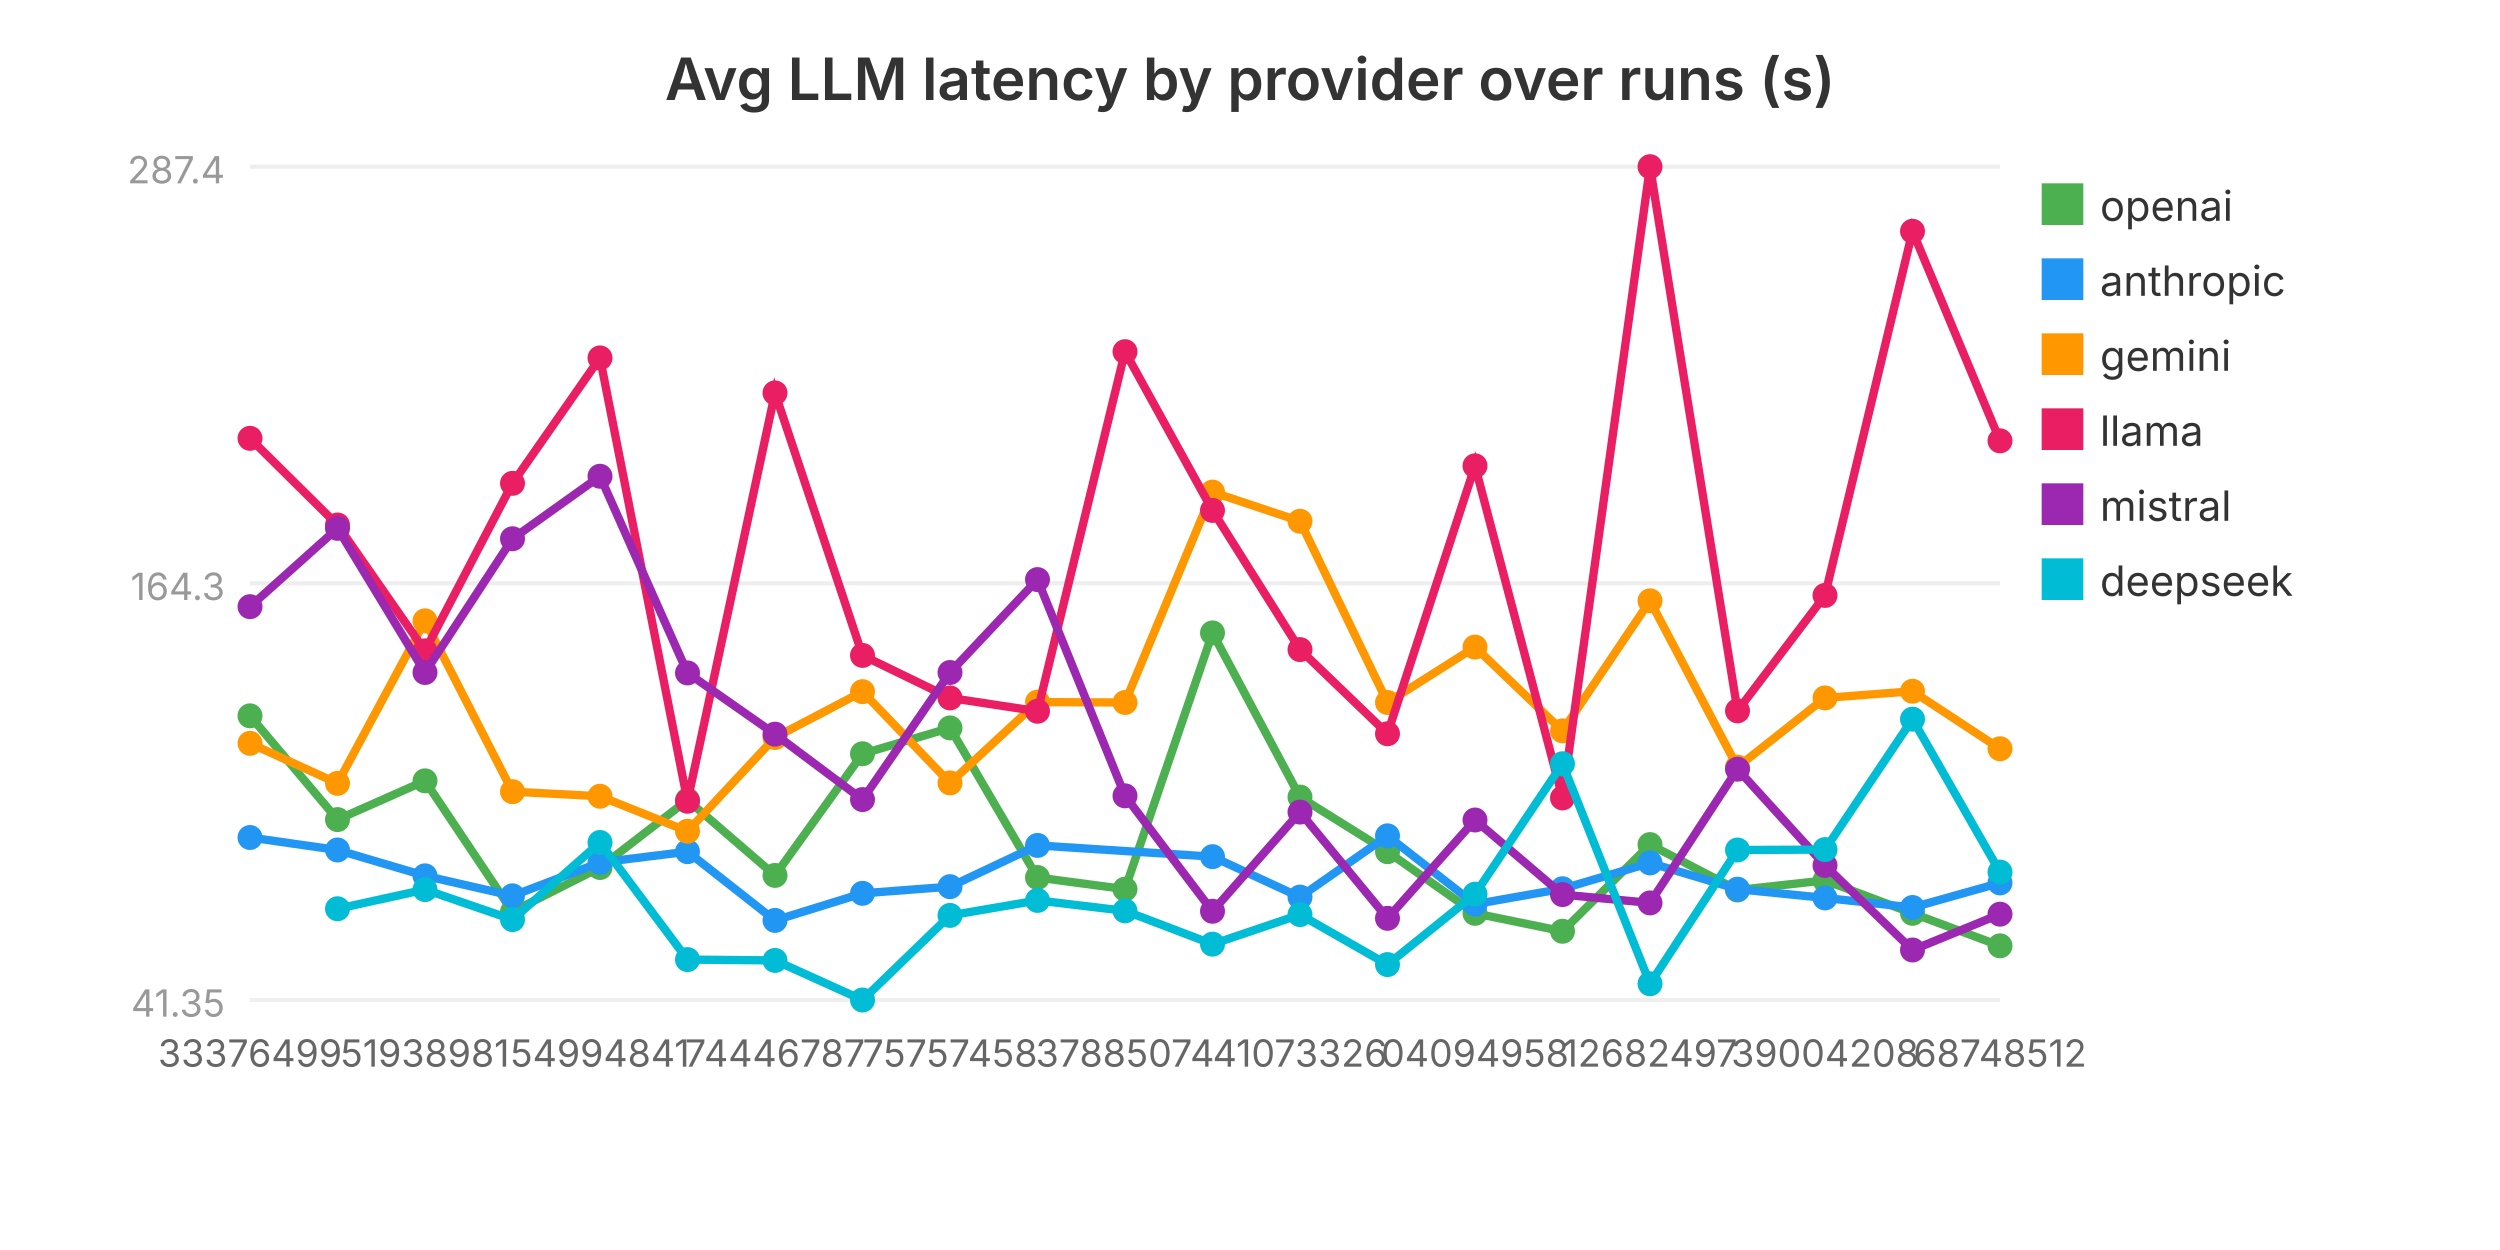
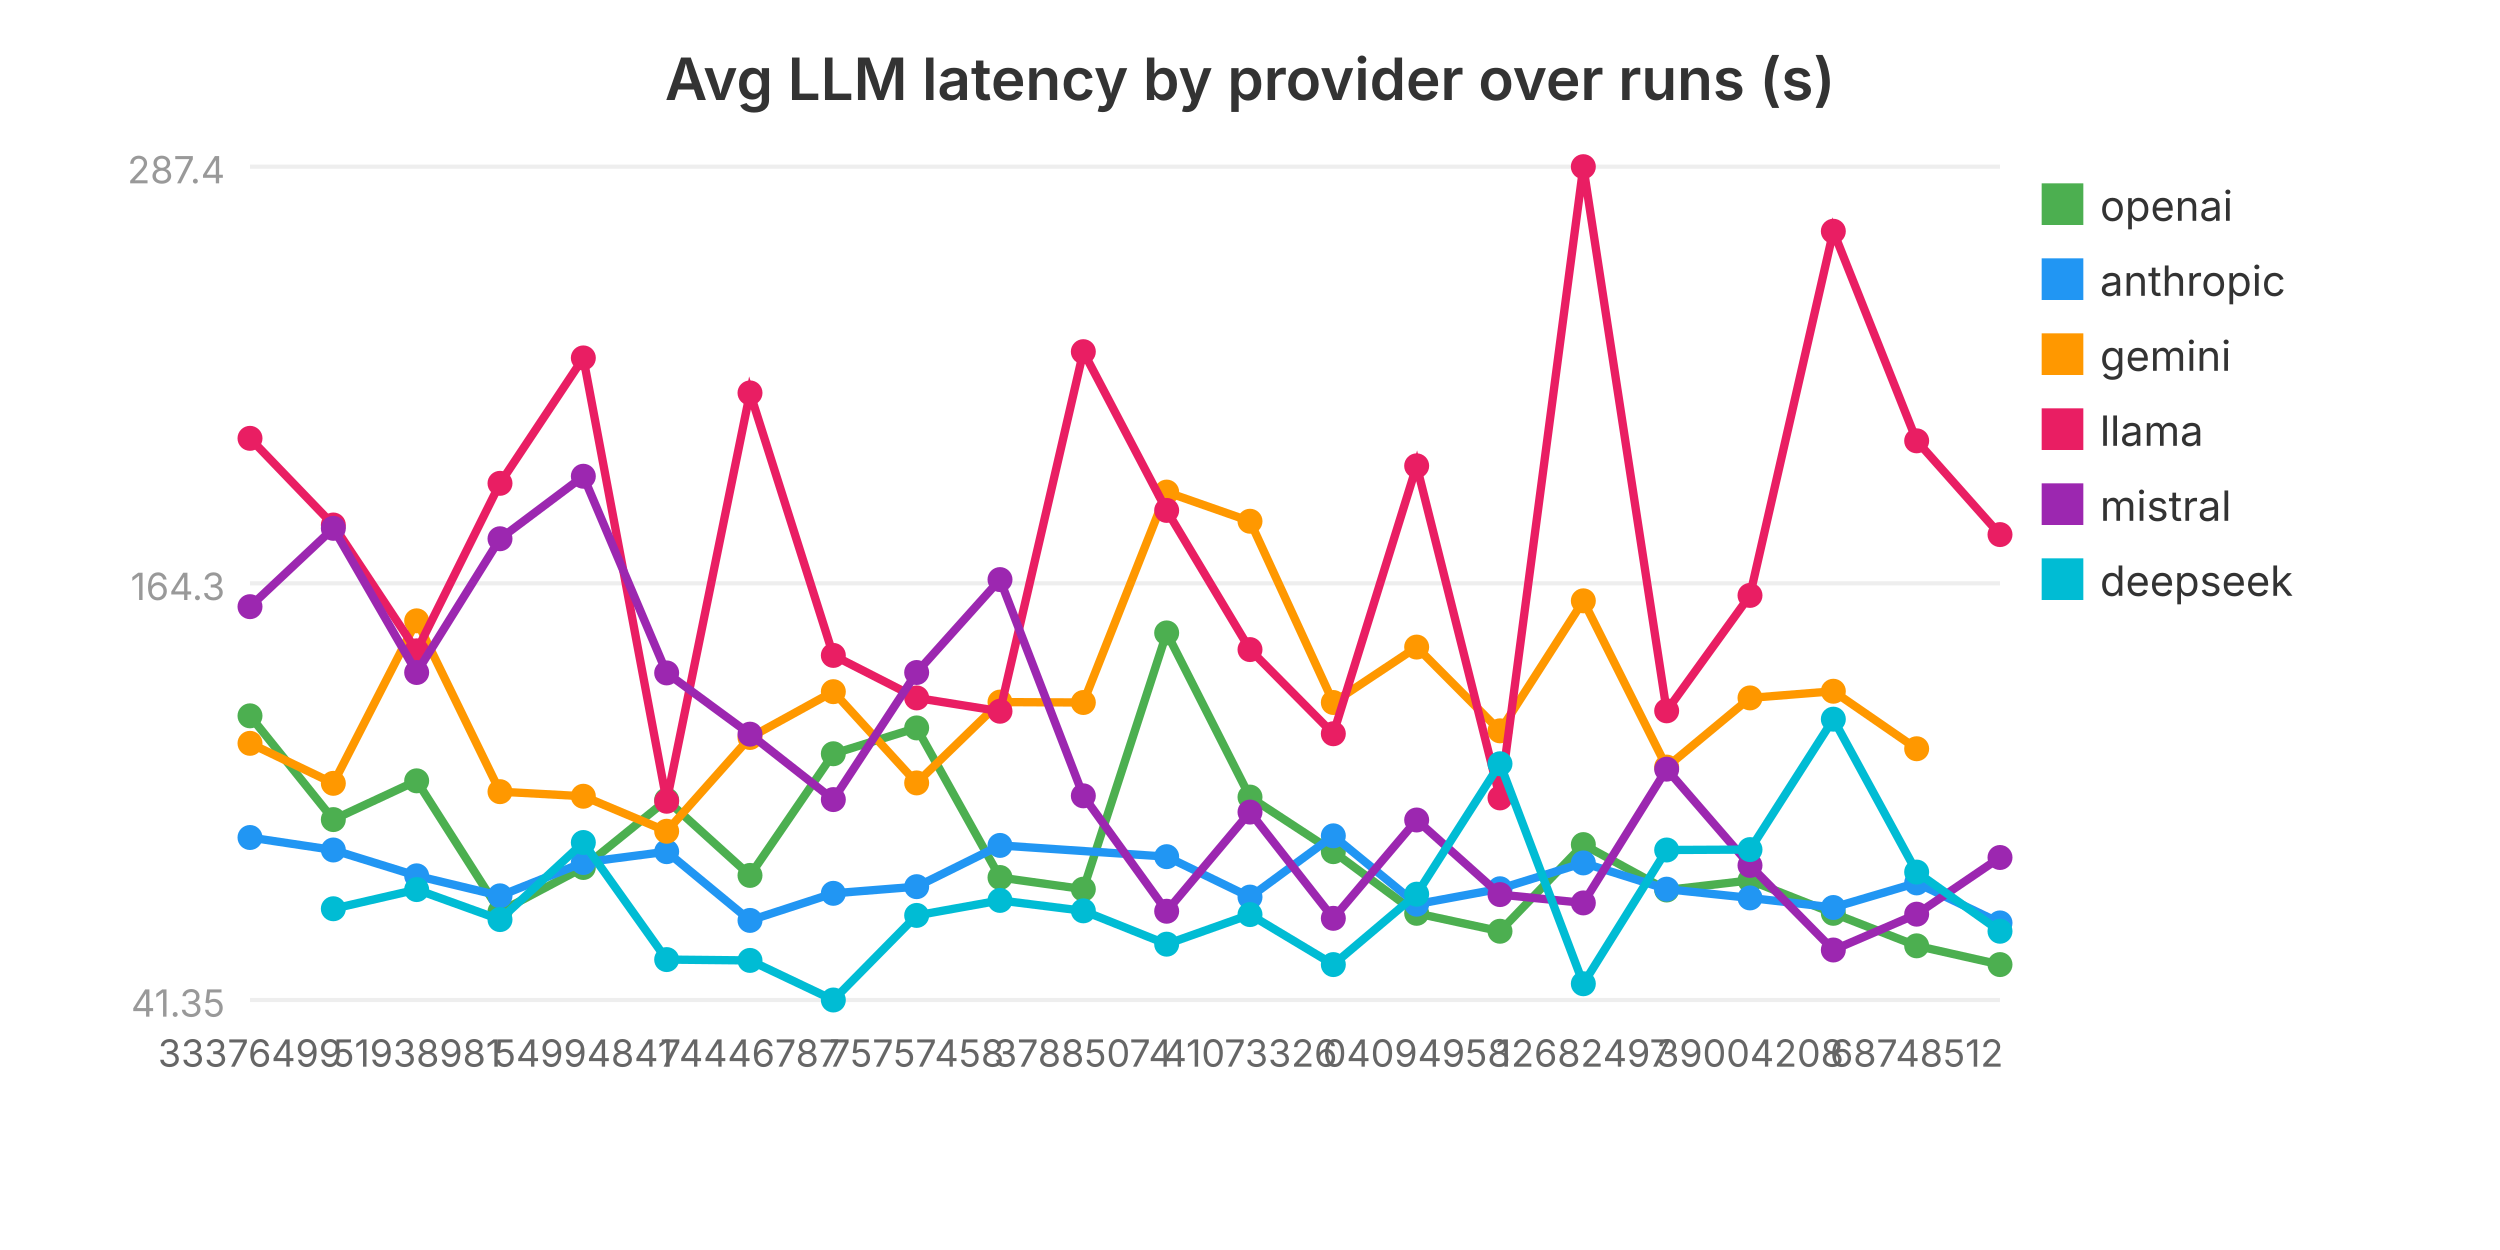
<svg xmlns="http://www.w3.org/2000/svg" viewBox="0 0 600 300" width="600" height="300" role="img" aria-label="Avg LLM latency by provider over runs (s)">
  <text x="300.0" y="24" text-anchor="middle" font-family="system-ui, -apple-system, sans-serif" font-size="14" font-weight="600" fill="#333">Avg LLM latency by provider over runs (s)</text>
  <line x1="60" y1="240.0" x2="480" y2="240.0" stroke="#eee" stroke-width="1" />
  <text x="54" y="244.0" text-anchor="end" font-family="system-ui, -apple-system, sans-serif" font-size="9" fill="#999">41.35</text>
  <line x1="60" y1="140.0" x2="480" y2="140.0" stroke="#eee" stroke-width="1" />
  <text x="54" y="144.0" text-anchor="end" font-family="system-ui, -apple-system, sans-serif" font-size="9" fill="#999">164.3</text>
  <line x1="60" y1="40.0" x2="480" y2="40.0" stroke="#eee" stroke-width="1" />
  <text x="54" y="44.0" text-anchor="end" font-family="system-ui, -apple-system, sans-serif" font-size="9" fill="#999">287.4</text>
-   <polyline fill="none" stroke="#4CAF50" stroke-width="2" points="60.0,171.8 81.0,196.7 102.0,187.4 123.0,218.8 144.0,208.2 165.0,192.0 186.0,210.1 207.0,180.9 228.0,174.7 249.0,210.6 270.0,213.4 291.0,151.9 312.0,191.3 333.0,204.4 354.0,219.2 375.0,223.5 396.0,202.7 417.0,213.6 438.0,211.3 459.0,219.2 480.0,227.0" />
+   <polyline fill="none" stroke="#4CAF50" stroke-width="2" points="60.0,171.8 80.0,196.7 100.0,187.4 120.0,218.8 140.0,208.2 160.0,192.0 180.0,210.1 200.0,180.9 220.0,174.7 240.0,210.6 260.0,213.4 280.0,151.9 300.0,191.3 320.0,204.4 340.0,219.2 360.0,223.5 380.0,202.7 400.0,213.6 420.0,211.3 440.0,219.2 460.0,227.0 480.0,231.5" />
  <circle cx="60.0" cy="171.8" r="3" fill="#4CAF50" />
-   <circle cx="81.0" cy="196.7" r="3" fill="#4CAF50" />
-   <circle cx="102.0" cy="187.4" r="3" fill="#4CAF50" />
-   <circle cx="123.0" cy="218.8" r="3" fill="#4CAF50" />
-   <circle cx="144.0" cy="208.2" r="3" fill="#4CAF50" />
-   <circle cx="165.0" cy="192.0" r="3" fill="#4CAF50" />
-   <circle cx="186.0" cy="210.1" r="3" fill="#4CAF50" />
-   <circle cx="207.0" cy="180.9" r="3" fill="#4CAF50" />
-   <circle cx="228.0" cy="174.7" r="3" fill="#4CAF50" />
-   <circle cx="249.0" cy="210.6" r="3" fill="#4CAF50" />
-   <circle cx="270.0" cy="213.4" r="3" fill="#4CAF50" />
-   <circle cx="291.0" cy="151.9" r="3" fill="#4CAF50" />
-   <circle cx="312.0" cy="191.3" r="3" fill="#4CAF50" />
-   <circle cx="333.0" cy="204.4" r="3" fill="#4CAF50" />
-   <circle cx="354.0" cy="219.2" r="3" fill="#4CAF50" />
-   <circle cx="375.0" cy="223.5" r="3" fill="#4CAF50" />
-   <circle cx="396.0" cy="202.7" r="3" fill="#4CAF50" />
-   <circle cx="417.0" cy="213.6" r="3" fill="#4CAF50" />
-   <circle cx="438.0" cy="211.3" r="3" fill="#4CAF50" />
-   <circle cx="459.0" cy="219.2" r="3" fill="#4CAF50" />
-   <circle cx="480.0" cy="227.0" r="3" fill="#4CAF50" />
+   <circle cx="80.0" cy="196.7" r="3" fill="#4CAF50" />
+   <circle cx="100.0" cy="187.4" r="3" fill="#4CAF50" />
+   <circle cx="120.0" cy="218.8" r="3" fill="#4CAF50" />
+   <circle cx="140.0" cy="208.2" r="3" fill="#4CAF50" />
+   <circle cx="160.0" cy="192.0" r="3" fill="#4CAF50" />
+   <circle cx="180.0" cy="210.1" r="3" fill="#4CAF50" />
+   <circle cx="200.0" cy="180.9" r="3" fill="#4CAF50" />
+   <circle cx="220.0" cy="174.7" r="3" fill="#4CAF50" />
+   <circle cx="240.0" cy="210.6" r="3" fill="#4CAF50" />
+   <circle cx="260.0" cy="213.4" r="3" fill="#4CAF50" />
+   <circle cx="280.0" cy="151.9" r="3" fill="#4CAF50" />
+   <circle cx="300.0" cy="191.3" r="3" fill="#4CAF50" />
+   <circle cx="320.0" cy="204.4" r="3" fill="#4CAF50" />
+   <circle cx="340.0" cy="219.2" r="3" fill="#4CAF50" />
+   <circle cx="360.0" cy="223.5" r="3" fill="#4CAF50" />
+   <circle cx="380.0" cy="202.7" r="3" fill="#4CAF50" />
+   <circle cx="400.0" cy="213.6" r="3" fill="#4CAF50" />
+   <circle cx="420.0" cy="211.3" r="3" fill="#4CAF50" />
+   <circle cx="440.0" cy="219.2" r="3" fill="#4CAF50" />
+   <circle cx="460.0" cy="227.0" r="3" fill="#4CAF50" />
+   <circle cx="480.0" cy="231.5" r="3" fill="#4CAF50" />
  <rect x="490" y="44" width="10" height="10" fill="#4CAF50" />
  <text x="504" y="53" font-family="system-ui, -apple-system, sans-serif" font-size="10" fill="#333">openai</text>
-   <polyline fill="none" stroke="#2196F3" stroke-width="2" points="60.0,201.0 81.0,204.0 102.0,210.2 123.0,215.0 144.0,207.0 165.0,204.4 186.0,220.9 207.0,214.4 228.0,212.8 249.0,202.9 291.0,205.6 312.0,215.3 333.0,200.6 354.0,217.0 375.0,213.3 396.0,207.1 417.0,213.4 438.0,215.5 459.0,217.8 480.0,211.9" />
+   <polyline fill="none" stroke="#2196F3" stroke-width="2" points="60.0,201.0 80.0,204.0 100.0,210.2 120.0,215.0 140.0,207.0 160.0,204.4 180.0,220.9 200.0,214.4 220.0,212.8 240.0,202.9 280.0,205.6 300.0,215.3 320.0,200.6 340.0,217.0 360.0,213.3 380.0,207.1 400.0,213.4 420.0,215.5 440.0,217.8 460.0,211.9 480.0,221.5" />
  <circle cx="60.0" cy="201.0" r="3" fill="#2196F3" />
-   <circle cx="81.0" cy="204.0" r="3" fill="#2196F3" />
-   <circle cx="102.0" cy="210.2" r="3" fill="#2196F3" />
-   <circle cx="123.0" cy="215.0" r="3" fill="#2196F3" />
-   <circle cx="144.0" cy="207.0" r="3" fill="#2196F3" />
-   <circle cx="165.0" cy="204.4" r="3" fill="#2196F3" />
-   <circle cx="186.0" cy="220.9" r="3" fill="#2196F3" />
-   <circle cx="207.0" cy="214.4" r="3" fill="#2196F3" />
-   <circle cx="228.0" cy="212.8" r="3" fill="#2196F3" />
-   <circle cx="249.0" cy="202.9" r="3" fill="#2196F3" />
-   <circle cx="291.0" cy="205.6" r="3" fill="#2196F3" />
-   <circle cx="312.0" cy="215.3" r="3" fill="#2196F3" />
-   <circle cx="333.0" cy="200.6" r="3" fill="#2196F3" />
-   <circle cx="354.0" cy="217.0" r="3" fill="#2196F3" />
-   <circle cx="375.0" cy="213.3" r="3" fill="#2196F3" />
-   <circle cx="396.0" cy="207.1" r="3" fill="#2196F3" />
-   <circle cx="417.0" cy="213.4" r="3" fill="#2196F3" />
-   <circle cx="438.0" cy="215.5" r="3" fill="#2196F3" />
-   <circle cx="459.0" cy="217.8" r="3" fill="#2196F3" />
-   <circle cx="480.0" cy="211.9" r="3" fill="#2196F3" />
+   <circle cx="80.0" cy="204.0" r="3" fill="#2196F3" />
+   <circle cx="100.0" cy="210.2" r="3" fill="#2196F3" />
+   <circle cx="120.0" cy="215.0" r="3" fill="#2196F3" />
+   <circle cx="140.0" cy="207.0" r="3" fill="#2196F3" />
+   <circle cx="160.0" cy="204.4" r="3" fill="#2196F3" />
+   <circle cx="180.0" cy="220.9" r="3" fill="#2196F3" />
+   <circle cx="200.0" cy="214.4" r="3" fill="#2196F3" />
+   <circle cx="220.0" cy="212.8" r="3" fill="#2196F3" />
+   <circle cx="240.0" cy="202.9" r="3" fill="#2196F3" />
+   <circle cx="280.0" cy="205.6" r="3" fill="#2196F3" />
+   <circle cx="300.0" cy="215.3" r="3" fill="#2196F3" />
+   <circle cx="320.0" cy="200.6" r="3" fill="#2196F3" />
+   <circle cx="340.0" cy="217.0" r="3" fill="#2196F3" />
+   <circle cx="360.0" cy="213.3" r="3" fill="#2196F3" />
+   <circle cx="380.0" cy="207.1" r="3" fill="#2196F3" />
+   <circle cx="400.0" cy="213.4" r="3" fill="#2196F3" />
+   <circle cx="420.0" cy="215.5" r="3" fill="#2196F3" />
+   <circle cx="440.0" cy="217.8" r="3" fill="#2196F3" />
+   <circle cx="460.0" cy="211.9" r="3" fill="#2196F3" />
+   <circle cx="480.0" cy="221.5" r="3" fill="#2196F3" />
  <rect x="490" y="62" width="10" height="10" fill="#2196F3" />
  <text x="504" y="71" font-family="system-ui, -apple-system, sans-serif" font-size="10" fill="#333">anthropic</text>
-   <polyline fill="none" stroke="#FF9800" stroke-width="2" points="60.0,178.4 81.0,188.0 102.0,149.0 123.0,190.0 144.0,191.1 165.0,199.5 186.0,177.0 207.0,166.0 228.0,187.9 249.0,168.5 270.0,168.6 291.0,118.1 312.0,125.1 333.0,168.6 354.0,155.3 375.0,175.4 396.0,144.2 417.0,184.1 438.0,167.5 459.0,165.9 480.0,179.7" />
+   <polyline fill="none" stroke="#FF9800" stroke-width="2" points="60.0,178.4 80.0,188.0 100.0,149.0 120.0,190.0 140.0,191.1 160.0,199.5 180.0,177.0 200.0,166.0 220.0,187.9 240.0,168.5 260.0,168.6 280.0,118.1 300.0,125.1 320.0,168.6 340.0,155.3 360.0,175.4 380.0,144.2 400.0,184.1 420.0,167.5 440.0,165.9 460.0,179.7" />
  <circle cx="60.0" cy="178.4" r="3" fill="#FF9800" />
-   <circle cx="81.0" cy="188.0" r="3" fill="#FF9800" />
-   <circle cx="102.0" cy="149.0" r="3" fill="#FF9800" />
-   <circle cx="123.0" cy="190.0" r="3" fill="#FF9800" />
-   <circle cx="144.0" cy="191.1" r="3" fill="#FF9800" />
-   <circle cx="165.0" cy="199.5" r="3" fill="#FF9800" />
-   <circle cx="186.0" cy="177.0" r="3" fill="#FF9800" />
-   <circle cx="207.0" cy="166.0" r="3" fill="#FF9800" />
-   <circle cx="228.0" cy="187.9" r="3" fill="#FF9800" />
-   <circle cx="249.0" cy="168.5" r="3" fill="#FF9800" />
-   <circle cx="270.0" cy="168.6" r="3" fill="#FF9800" />
-   <circle cx="291.0" cy="118.1" r="3" fill="#FF9800" />
-   <circle cx="312.0" cy="125.1" r="3" fill="#FF9800" />
-   <circle cx="333.0" cy="168.6" r="3" fill="#FF9800" />
-   <circle cx="354.0" cy="155.3" r="3" fill="#FF9800" />
-   <circle cx="375.0" cy="175.4" r="3" fill="#FF9800" />
-   <circle cx="396.0" cy="144.2" r="3" fill="#FF9800" />
-   <circle cx="417.0" cy="184.1" r="3" fill="#FF9800" />
-   <circle cx="438.0" cy="167.5" r="3" fill="#FF9800" />
-   <circle cx="459.0" cy="165.9" r="3" fill="#FF9800" />
-   <circle cx="480.0" cy="179.7" r="3" fill="#FF9800" />
+   <circle cx="80.0" cy="188.0" r="3" fill="#FF9800" />
+   <circle cx="100.0" cy="149.0" r="3" fill="#FF9800" />
+   <circle cx="120.0" cy="190.0" r="3" fill="#FF9800" />
+   <circle cx="140.0" cy="191.1" r="3" fill="#FF9800" />
+   <circle cx="160.0" cy="199.5" r="3" fill="#FF9800" />
+   <circle cx="180.0" cy="177.0" r="3" fill="#FF9800" />
+   <circle cx="200.0" cy="166.0" r="3" fill="#FF9800" />
+   <circle cx="220.0" cy="187.9" r="3" fill="#FF9800" />
+   <circle cx="240.0" cy="168.5" r="3" fill="#FF9800" />
+   <circle cx="260.0" cy="168.6" r="3" fill="#FF9800" />
+   <circle cx="280.0" cy="118.1" r="3" fill="#FF9800" />
+   <circle cx="300.0" cy="125.1" r="3" fill="#FF9800" />
+   <circle cx="320.0" cy="168.6" r="3" fill="#FF9800" />
+   <circle cx="340.0" cy="155.3" r="3" fill="#FF9800" />
+   <circle cx="360.0" cy="175.4" r="3" fill="#FF9800" />
+   <circle cx="380.0" cy="144.2" r="3" fill="#FF9800" />
+   <circle cx="400.0" cy="184.1" r="3" fill="#FF9800" />
+   <circle cx="420.0" cy="167.5" r="3" fill="#FF9800" />
+   <circle cx="440.0" cy="165.9" r="3" fill="#FF9800" />
+   <circle cx="460.0" cy="179.7" r="3" fill="#FF9800" />
  <rect x="490" y="80" width="10" height="10" fill="#FF9800" />
  <text x="504" y="89" font-family="system-ui, -apple-system, sans-serif" font-size="10" fill="#333">gemini</text>
-   <polyline fill="none" stroke="#E91E63" stroke-width="2" points="60.0,105.2 81.0,126.0 102.0,156.2 123.0,116.0 144.0,85.9 165.0,192.3 186.0,94.3 207.0,157.3 228.0,167.5 249.0,170.7 270.0,84.4 291.0,122.5 312.0,155.9 333.0,176.1 354.0,111.8 375.0,191.5 396.0,40.0 417.0,170.6 438.0,142.9 459.0,55.5 480.0,105.8" />
+   <polyline fill="none" stroke="#E91E63" stroke-width="2" points="60.0,105.2 80.0,126.0 100.0,156.2 120.0,116.0 140.0,85.9 160.0,192.3 180.0,94.3 200.0,157.3 220.0,167.5 240.0,170.7 260.0,84.4 280.0,122.5 300.0,155.9 320.0,176.1 340.0,111.8 360.0,191.5 380.0,40.0 400.0,170.6 420.0,142.9 440.0,55.5 460.0,105.8 480.0,128.3" />
  <circle cx="60.0" cy="105.2" r="3" fill="#E91E63" />
-   <circle cx="81.0" cy="126.0" r="3" fill="#E91E63" />
-   <circle cx="102.0" cy="156.2" r="3" fill="#E91E63" />
-   <circle cx="123.0" cy="116.0" r="3" fill="#E91E63" />
-   <circle cx="144.0" cy="85.9" r="3" fill="#E91E63" />
-   <circle cx="165.0" cy="192.3" r="3" fill="#E91E63" />
-   <circle cx="186.0" cy="94.3" r="3" fill="#E91E63" />
-   <circle cx="207.0" cy="157.3" r="3" fill="#E91E63" />
-   <circle cx="228.0" cy="167.5" r="3" fill="#E91E63" />
-   <circle cx="249.0" cy="170.7" r="3" fill="#E91E63" />
-   <circle cx="270.0" cy="84.4" r="3" fill="#E91E63" />
-   <circle cx="291.0" cy="122.5" r="3" fill="#E91E63" />
-   <circle cx="312.0" cy="155.9" r="3" fill="#E91E63" />
-   <circle cx="333.0" cy="176.1" r="3" fill="#E91E63" />
-   <circle cx="354.0" cy="111.8" r="3" fill="#E91E63" />
-   <circle cx="375.0" cy="191.5" r="3" fill="#E91E63" />
-   <circle cx="396.0" cy="40.0" r="3" fill="#E91E63" />
-   <circle cx="417.0" cy="170.6" r="3" fill="#E91E63" />
-   <circle cx="438.0" cy="142.9" r="3" fill="#E91E63" />
-   <circle cx="459.0" cy="55.5" r="3" fill="#E91E63" />
-   <circle cx="480.0" cy="105.8" r="3" fill="#E91E63" />
+   <circle cx="80.0" cy="126.0" r="3" fill="#E91E63" />
+   <circle cx="100.0" cy="156.2" r="3" fill="#E91E63" />
+   <circle cx="120.0" cy="116.0" r="3" fill="#E91E63" />
+   <circle cx="140.0" cy="85.9" r="3" fill="#E91E63" />
+   <circle cx="160.0" cy="192.3" r="3" fill="#E91E63" />
+   <circle cx="180.0" cy="94.3" r="3" fill="#E91E63" />
+   <circle cx="200.0" cy="157.3" r="3" fill="#E91E63" />
+   <circle cx="220.0" cy="167.5" r="3" fill="#E91E63" />
+   <circle cx="240.0" cy="170.7" r="3" fill="#E91E63" />
+   <circle cx="260.0" cy="84.4" r="3" fill="#E91E63" />
+   <circle cx="280.0" cy="122.5" r="3" fill="#E91E63" />
+   <circle cx="300.0" cy="155.9" r="3" fill="#E91E63" />
+   <circle cx="320.0" cy="176.1" r="3" fill="#E91E63" />
+   <circle cx="340.0" cy="111.8" r="3" fill="#E91E63" />
+   <circle cx="360.0" cy="191.5" r="3" fill="#E91E63" />
+   <circle cx="380.0" cy="40.0" r="3" fill="#E91E63" />
+   <circle cx="400.0" cy="170.6" r="3" fill="#E91E63" />
+   <circle cx="420.0" cy="142.9" r="3" fill="#E91E63" />
+   <circle cx="440.0" cy="55.5" r="3" fill="#E91E63" />
+   <circle cx="460.0" cy="105.8" r="3" fill="#E91E63" />
+   <circle cx="480.0" cy="128.3" r="3" fill="#E91E63" />
  <rect x="490" y="98" width="10" height="10" fill="#E91E63" />
  <text x="504" y="107" font-family="system-ui, -apple-system, sans-serif" font-size="10" fill="#333">llama</text>
-   <polyline fill="none" stroke="#9C27B0" stroke-width="2" points="60.0,145.6 81.0,126.8 102.0,161.4 123.0,129.3 144.0,114.3 165.0,161.5 186.0,176.2 207.0,191.9 228.0,161.4 249.0,139.1 270.0,191.0 291.0,218.7 312.0,194.9 333.0,220.4 354.0,196.8 375.0,214.7 396.0,216.7 417.0,184.6 438.0,207.7 459.0,228.0 480.0,219.4" />
+   <polyline fill="none" stroke="#9C27B0" stroke-width="2" points="60.0,145.6 80.0,126.8 100.0,161.4 120.0,129.3 140.0,114.3 160.0,161.5 180.0,176.2 200.0,191.9 220.0,161.4 240.0,139.1 260.0,191.0 280.0,218.7 300.0,194.9 320.0,220.4 340.0,196.8 360.0,214.7 380.0,216.7 400.0,184.6 420.0,207.7 440.0,228.0 460.0,219.4 480.0,205.8" />
  <circle cx="60.0" cy="145.6" r="3" fill="#9C27B0" />
-   <circle cx="81.0" cy="126.8" r="3" fill="#9C27B0" />
-   <circle cx="102.0" cy="161.4" r="3" fill="#9C27B0" />
-   <circle cx="123.0" cy="129.3" r="3" fill="#9C27B0" />
-   <circle cx="144.0" cy="114.3" r="3" fill="#9C27B0" />
-   <circle cx="165.0" cy="161.5" r="3" fill="#9C27B0" />
-   <circle cx="186.0" cy="176.2" r="3" fill="#9C27B0" />
-   <circle cx="207.0" cy="191.9" r="3" fill="#9C27B0" />
-   <circle cx="228.0" cy="161.4" r="3" fill="#9C27B0" />
-   <circle cx="249.0" cy="139.1" r="3" fill="#9C27B0" />
-   <circle cx="270.0" cy="191.0" r="3" fill="#9C27B0" />
-   <circle cx="291.0" cy="218.7" r="3" fill="#9C27B0" />
-   <circle cx="312.0" cy="194.9" r="3" fill="#9C27B0" />
-   <circle cx="333.0" cy="220.4" r="3" fill="#9C27B0" />
-   <circle cx="354.0" cy="196.8" r="3" fill="#9C27B0" />
-   <circle cx="375.0" cy="214.7" r="3" fill="#9C27B0" />
-   <circle cx="396.0" cy="216.7" r="3" fill="#9C27B0" />
-   <circle cx="417.0" cy="184.6" r="3" fill="#9C27B0" />
-   <circle cx="438.0" cy="207.7" r="3" fill="#9C27B0" />
-   <circle cx="459.0" cy="228.0" r="3" fill="#9C27B0" />
-   <circle cx="480.0" cy="219.4" r="3" fill="#9C27B0" />
+   <circle cx="80.0" cy="126.8" r="3" fill="#9C27B0" />
+   <circle cx="100.0" cy="161.4" r="3" fill="#9C27B0" />
+   <circle cx="120.0" cy="129.3" r="3" fill="#9C27B0" />
+   <circle cx="140.0" cy="114.3" r="3" fill="#9C27B0" />
+   <circle cx="160.0" cy="161.5" r="3" fill="#9C27B0" />
+   <circle cx="180.0" cy="176.2" r="3" fill="#9C27B0" />
+   <circle cx="200.0" cy="191.9" r="3" fill="#9C27B0" />
+   <circle cx="220.0" cy="161.4" r="3" fill="#9C27B0" />
+   <circle cx="240.0" cy="139.1" r="3" fill="#9C27B0" />
+   <circle cx="260.0" cy="191.0" r="3" fill="#9C27B0" />
+   <circle cx="280.0" cy="218.7" r="3" fill="#9C27B0" />
+   <circle cx="300.0" cy="194.9" r="3" fill="#9C27B0" />
+   <circle cx="320.0" cy="220.4" r="3" fill="#9C27B0" />
+   <circle cx="340.0" cy="196.8" r="3" fill="#9C27B0" />
+   <circle cx="360.0" cy="214.7" r="3" fill="#9C27B0" />
+   <circle cx="380.0" cy="216.7" r="3" fill="#9C27B0" />
+   <circle cx="400.0" cy="184.6" r="3" fill="#9C27B0" />
+   <circle cx="420.0" cy="207.7" r="3" fill="#9C27B0" />
+   <circle cx="440.0" cy="228.0" r="3" fill="#9C27B0" />
+   <circle cx="460.0" cy="219.4" r="3" fill="#9C27B0" />
+   <circle cx="480.0" cy="205.8" r="3" fill="#9C27B0" />
  <rect x="490" y="116" width="10" height="10" fill="#9C27B0" />
  <text x="504" y="125" font-family="system-ui, -apple-system, sans-serif" font-size="10" fill="#333">mistral</text>
-   <polyline fill="none" stroke="#00BCD4" stroke-width="2" points="81.0,218.1 102.0,213.5 123.0,220.7 144.0,202.2 165.0,230.3 186.0,230.5 207.0,240.0 228.0,219.7 249.0,216.1 270.0,218.6 291.0,226.6 312.0,219.5 333.0,231.5 354.0,214.6 375.0,183.3 396.0,236.1 417.0,204.0 438.0,203.9 459.0,172.6 480.0,209.3" />
-   <circle cx="81.0" cy="218.1" r="3" fill="#00BCD4" />
-   <circle cx="102.0" cy="213.5" r="3" fill="#00BCD4" />
-   <circle cx="123.0" cy="220.7" r="3" fill="#00BCD4" />
-   <circle cx="144.0" cy="202.2" r="3" fill="#00BCD4" />
-   <circle cx="165.0" cy="230.3" r="3" fill="#00BCD4" />
-   <circle cx="186.0" cy="230.5" r="3" fill="#00BCD4" />
-   <circle cx="207.0" cy="240.0" r="3" fill="#00BCD4" />
-   <circle cx="228.0" cy="219.7" r="3" fill="#00BCD4" />
-   <circle cx="249.0" cy="216.1" r="3" fill="#00BCD4" />
-   <circle cx="270.0" cy="218.6" r="3" fill="#00BCD4" />
-   <circle cx="291.0" cy="226.6" r="3" fill="#00BCD4" />
-   <circle cx="312.0" cy="219.5" r="3" fill="#00BCD4" />
-   <circle cx="333.0" cy="231.5" r="3" fill="#00BCD4" />
-   <circle cx="354.0" cy="214.6" r="3" fill="#00BCD4" />
-   <circle cx="375.0" cy="183.3" r="3" fill="#00BCD4" />
-   <circle cx="396.0" cy="236.1" r="3" fill="#00BCD4" />
-   <circle cx="417.0" cy="204.0" r="3" fill="#00BCD4" />
-   <circle cx="438.0" cy="203.9" r="3" fill="#00BCD4" />
-   <circle cx="459.0" cy="172.6" r="3" fill="#00BCD4" />
-   <circle cx="480.0" cy="209.3" r="3" fill="#00BCD4" />
+   <polyline fill="none" stroke="#00BCD4" stroke-width="2" points="80.0,218.1 100.0,213.5 120.0,220.7 140.0,202.2 160.0,230.3 180.0,230.5 200.0,240.0 220.0,219.7 240.0,216.1 260.0,218.6 280.0,226.6 300.0,219.5 320.0,231.5 340.0,214.6 360.0,183.3 380.0,236.1 400.0,204.0 420.0,203.9 440.0,172.6 460.0,209.3 480.0,223.5" />
+   <circle cx="80.0" cy="218.1" r="3" fill="#00BCD4" />
+   <circle cx="100.0" cy="213.5" r="3" fill="#00BCD4" />
+   <circle cx="120.0" cy="220.7" r="3" fill="#00BCD4" />
+   <circle cx="140.0" cy="202.2" r="3" fill="#00BCD4" />
+   <circle cx="160.0" cy="230.3" r="3" fill="#00BCD4" />
+   <circle cx="180.0" cy="230.5" r="3" fill="#00BCD4" />
+   <circle cx="200.0" cy="240.0" r="3" fill="#00BCD4" />
+   <circle cx="220.0" cy="219.7" r="3" fill="#00BCD4" />
+   <circle cx="240.0" cy="216.1" r="3" fill="#00BCD4" />
+   <circle cx="260.0" cy="218.6" r="3" fill="#00BCD4" />
+   <circle cx="280.0" cy="226.6" r="3" fill="#00BCD4" />
+   <circle cx="300.0" cy="219.5" r="3" fill="#00BCD4" />
+   <circle cx="320.0" cy="231.5" r="3" fill="#00BCD4" />
+   <circle cx="340.0" cy="214.6" r="3" fill="#00BCD4" />
+   <circle cx="360.0" cy="183.3" r="3" fill="#00BCD4" />
+   <circle cx="380.0" cy="236.1" r="3" fill="#00BCD4" />
+   <circle cx="400.0" cy="204.0" r="3" fill="#00BCD4" />
+   <circle cx="420.0" cy="203.9" r="3" fill="#00BCD4" />
+   <circle cx="440.0" cy="172.6" r="3" fill="#00BCD4" />
+   <circle cx="460.0" cy="209.3" r="3" fill="#00BCD4" />
+   <circle cx="480.0" cy="223.5" r="3" fill="#00BCD4" />
  <rect x="490" y="134" width="10" height="10" fill="#00BCD4" />
  <text x="504" y="143" font-family="system-ui, -apple-system, sans-serif" font-size="10" fill="#333">deepseek</text>
  <text x="60.0" y="256.0" text-anchor="middle" font-family="system-ui, -apple-system, sans-serif" font-size="9" fill="#666">33376499</text>
-   <text x="102.0" y="256.0" text-anchor="middle" font-family="system-ui, -apple-system, sans-serif" font-size="9" fill="#666">51938981</text>
-   <text x="144.0" y="256.0" text-anchor="middle" font-family="system-ui, -apple-system, sans-serif" font-size="9" fill="#666">54994841</text>
-   <text x="186.0" y="256.0" text-anchor="middle" font-family="system-ui, -apple-system, sans-serif" font-size="9" fill="#666">74446787</text>
-   <text x="228.0" y="256.0" text-anchor="middle" font-family="system-ui, -apple-system, sans-serif" font-size="9" fill="#666">75757458</text>
-   <text x="270.0" y="256.0" text-anchor="middle" font-family="system-ui, -apple-system, sans-serif" font-size="9" fill="#666">37885074</text>
-   <text x="312.0" y="256.0" text-anchor="middle" font-family="system-ui, -apple-system, sans-serif" font-size="9" fill="#666">41073326</text>
-   <text x="354.0" y="256.0" text-anchor="middle" font-family="system-ui, -apple-system, sans-serif" font-size="9" fill="#666">04094958</text>
-   <text x="396.0" y="256.0" text-anchor="middle" font-family="system-ui, -apple-system, sans-serif" font-size="9" fill="#666">12682497</text>
-   <text x="438.0" y="256.0" text-anchor="middle" font-family="system-ui, -apple-system, sans-serif" font-size="9" fill="#666">39004208</text>
-   <text x="480.0" y="256.0" text-anchor="middle" font-family="system-ui, -apple-system, sans-serif" font-size="9" fill="#666">68748512</text>
+   <text x="100.0" y="256.0" text-anchor="middle" font-family="system-ui, -apple-system, sans-serif" font-size="9" fill="#666">51938981</text>
+   <text x="140.0" y="256.0" text-anchor="middle" font-family="system-ui, -apple-system, sans-serif" font-size="9" fill="#666">54994841</text>
+   <text x="180.0" y="256.0" text-anchor="middle" font-family="system-ui, -apple-system, sans-serif" font-size="9" fill="#666">74446787</text>
+   <text x="220.0" y="256.0" text-anchor="middle" font-family="system-ui, -apple-system, sans-serif" font-size="9" fill="#666">75757458</text>
+   <text x="260.0" y="256.0" text-anchor="middle" font-family="system-ui, -apple-system, sans-serif" font-size="9" fill="#666">37885074</text>
+   <text x="300.0" y="256.0" text-anchor="middle" font-family="system-ui, -apple-system, sans-serif" font-size="9" fill="#666">41073326</text>
+   <text x="340.0" y="256.0" text-anchor="middle" font-family="system-ui, -apple-system, sans-serif" font-size="9" fill="#666">04094958</text>
+   <text x="380.0" y="256.0" text-anchor="middle" font-family="system-ui, -apple-system, sans-serif" font-size="9" fill="#666">12682497</text>
+   <text x="420.0" y="256.0" text-anchor="middle" font-family="system-ui, -apple-system, sans-serif" font-size="9" fill="#666">39004208</text>
+   <text x="460.0" y="256.0" text-anchor="middle" font-family="system-ui, -apple-system, sans-serif" font-size="9" fill="#666">68748512</text>
</svg>
